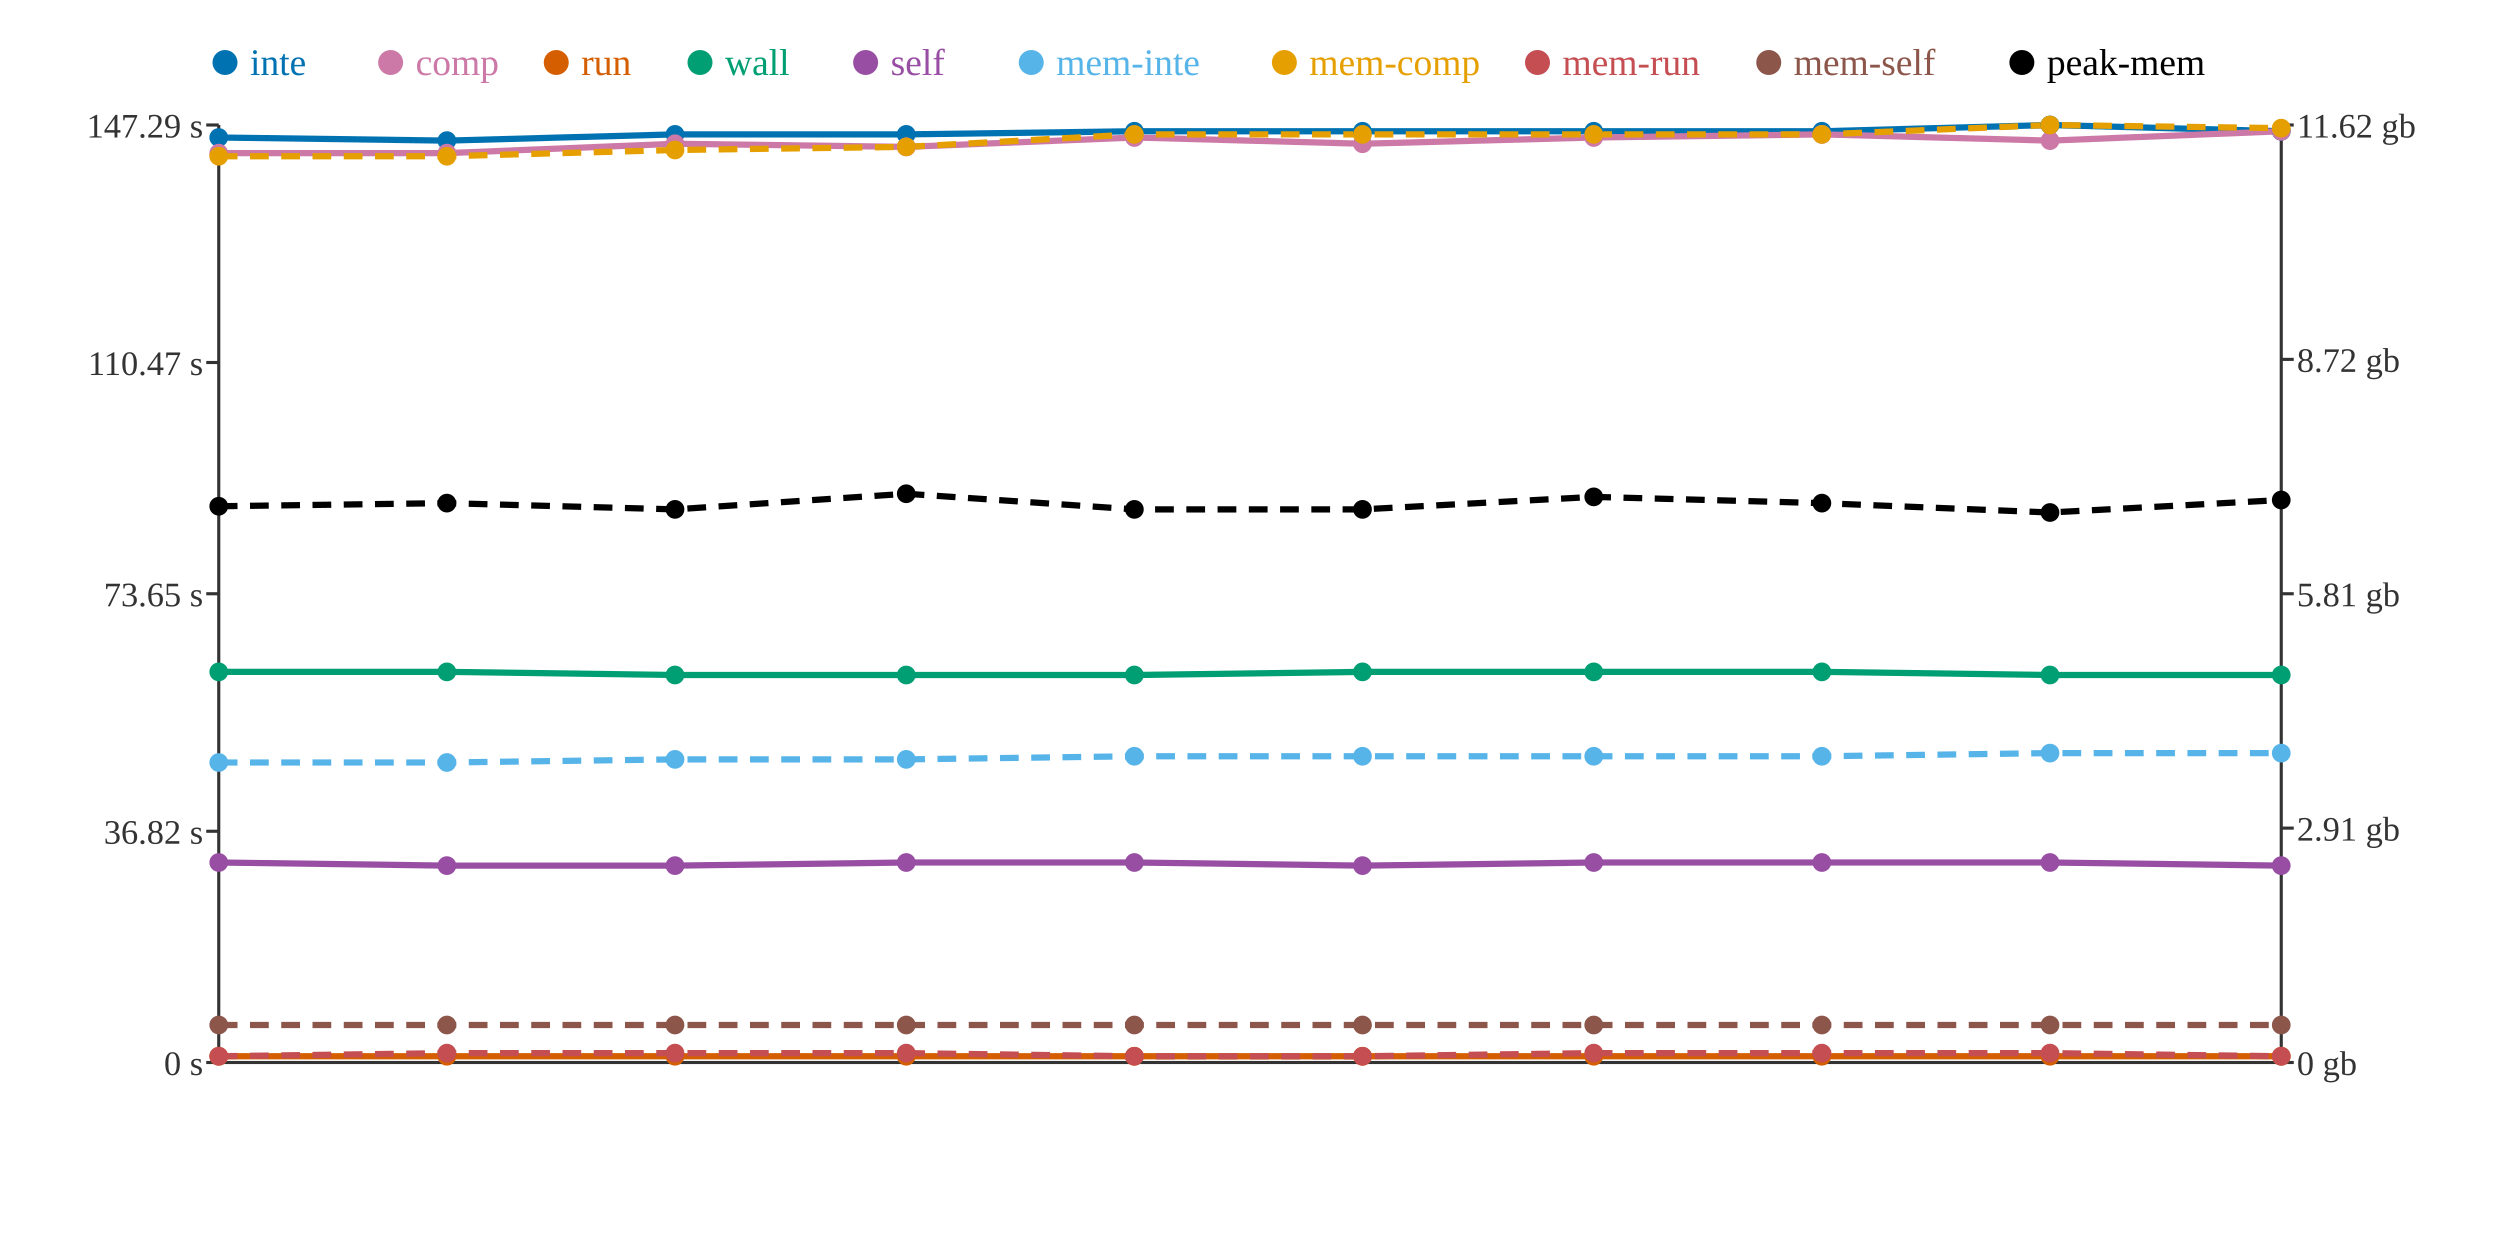
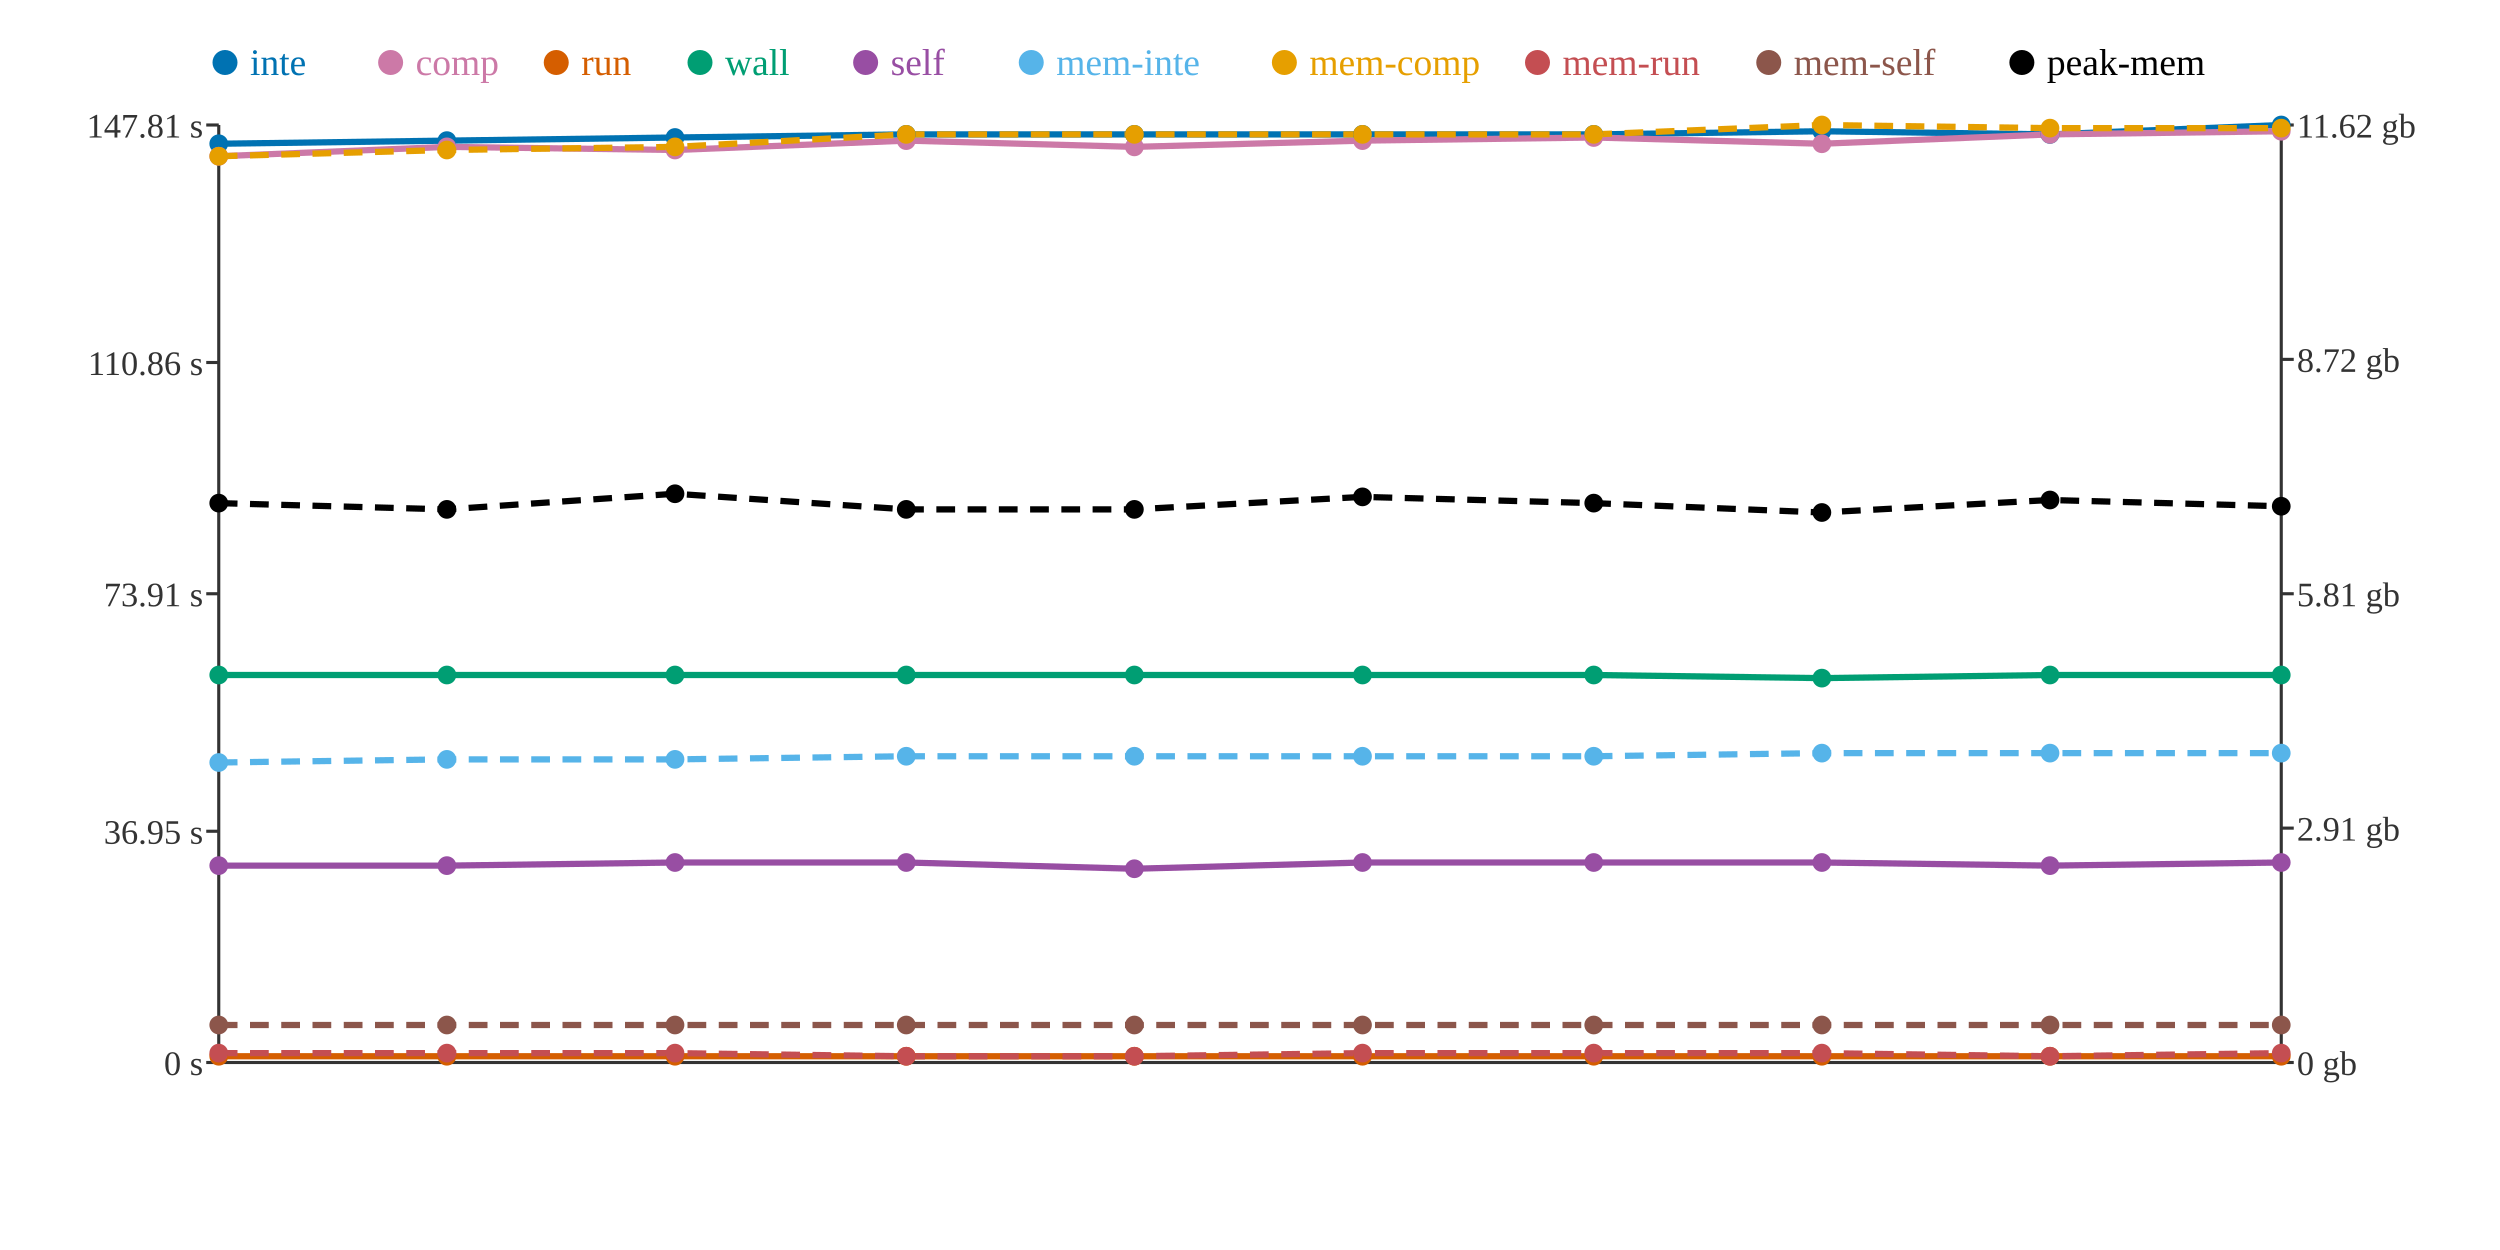
<svg xmlns="http://www.w3.org/2000/svg" width="800" height="400">
  <rect width="800" height="400" fill="white" />
  <line x1="70" y1="40" x2="70" y2="340" stroke="#333" stroke-width="1" />
  <line x1="70" y1="340" x2="730" y2="340" stroke="#333" stroke-width="1" />
  <line x1="730" y1="40" x2="730" y2="340" stroke="#333" stroke-width="1" />
  <line x1="66" y1="340" x2="70" y2="340" stroke="#333" stroke-width="1" />
  <text x="65" y="344" text-anchor="end" font-size="11" fill="#333">0 s</text>
  <line x1="66" y1="266" x2="70" y2="266" stroke="#333" stroke-width="1" />
-   <text x="65" y="270" text-anchor="end" font-size="11" fill="#333">36.82 s</text>
+   <text x="65" y="270" text-anchor="end" font-size="11" fill="#333">36.95 s</text>
  <line x1="66" y1="190" x2="70" y2="190" stroke="#333" stroke-width="1" />
-   <text x="65" y="194" text-anchor="end" font-size="11" fill="#333">73.65 s</text>
+   <text x="65" y="194" text-anchor="end" font-size="11" fill="#333">73.91 s</text>
  <line x1="66" y1="116" x2="70" y2="116" stroke="#333" stroke-width="1" />
-   <text x="65" y="120" text-anchor="end" font-size="11" fill="#333">110.47 s</text>
+   <text x="65" y="120" text-anchor="end" font-size="11" fill="#333">110.86 s</text>
  <line x1="66" y1="40" x2="70" y2="40" stroke="#333" stroke-width="1" />
-   <text x="65" y="44" text-anchor="end" font-size="11" fill="#333">147.29 s</text>
+   <text x="65" y="44" text-anchor="end" font-size="11" fill="#333">147.81 s</text>
  <line x1="730" y1="340" x2="734" y2="340" stroke="#333" stroke-width="1" />
  <text x="735" y="344" text-anchor="start" font-size="11" fill="#333">0 gb</text>
  <line x1="730" y1="265" x2="734" y2="265" stroke="#333" stroke-width="1" />
  <text x="735" y="269" text-anchor="start" font-size="11" fill="#333">2.91 gb</text>
  <line x1="730" y1="190" x2="734" y2="190" stroke="#333" stroke-width="1" />
  <text x="735" y="194" text-anchor="start" font-size="11" fill="#333">5.81 gb</text>
  <line x1="730" y1="115" x2="734" y2="115" stroke="#333" stroke-width="1" />
  <text x="735" y="119" text-anchor="start" font-size="11" fill="#333">8.72 gb</text>
  <line x1="730" y1="40" x2="734" y2="40" stroke="#333" stroke-width="1" />
  <text x="735" y="44" text-anchor="start" font-size="11" fill="#333">11.62 gb</text>
-   <polyline points="70,44 143,45 216,43 290,43 363,42 436,42 510,42 583,42 656,40 730,42" fill="none" stroke="#0072B2" stroke-width="2" />
-   <polyline points="70,49 143,49 216,46 290,47 363,44 436,46 510,44 583,43 656,45 730,42" fill="none" stroke="#CC79A7" stroke-width="2" />
+   <polyline points="70,46 143,45 216,44 290,43 363,43 436,43 510,43 583,42 656,43 730,40" fill="none" stroke="#0072B2" stroke-width="2" />
+   <polyline points="70,50 143,47 216,48 290,45 363,47 436,45 510,44 583,46 656,43 730,42" fill="none" stroke="#CC79A7" stroke-width="2" />
  <polyline points="70,338 143,338 216,338 290,338 363,338 436,338 510,338 583,338 656,338 730,338" fill="none" stroke="#D55E00" stroke-width="2" />
-   <polyline points="70,215 143,215 216,216 290,216 363,216 436,215 510,215 583,215 656,216 730,216" fill="none" stroke="#009E73" stroke-width="2" />
-   <polyline points="70,276 143,277 216,277 290,276 363,276 436,277 510,276 583,276 656,276 730,277" fill="none" stroke="#984EA3" stroke-width="2" />
-   <polyline points="70,244 143,244 216,243 290,243 363,242 436,242 510,242 583,242 656,241 730,241" fill="none" stroke="#56B4E9" stroke-width="2" stroke-dasharray="6 4" />
-   <polyline points="70,50 143,50 216,48 290,47 363,43 436,43 510,43 583,43 656,40 730,41" fill="none" stroke="#E69F00" stroke-width="2" stroke-dasharray="6 4" />
-   <polyline points="70,338 143,337 216,337 290,337 363,338 436,338 510,337 583,337 656,337 730,338" fill="none" stroke="#C44E52" stroke-width="2" stroke-dasharray="6 4" />
+   <polyline points="70,216 143,216 216,216 290,216 363,216 436,216 510,216 583,217 656,216 730,216" fill="none" stroke="#009E73" stroke-width="2" />
+   <polyline points="70,277 143,277 216,276 290,276 363,278 436,276 510,276 583,276 656,277 730,276" fill="none" stroke="#984EA3" stroke-width="2" />
+   <polyline points="70,244 143,243 216,243 290,242 363,242 436,242 510,242 583,241 656,241 730,241" fill="none" stroke="#56B4E9" stroke-width="2" stroke-dasharray="6 4" />
+   <polyline points="70,50 143,48 216,47 290,43 363,43 436,43 510,43 583,40 656,41 730,41" fill="none" stroke="#E69F00" stroke-width="2" stroke-dasharray="6 4" />
+   <polyline points="70,337 143,337 216,337 290,338 363,338 436,337 510,337 583,337 656,338 730,337" fill="none" stroke="#C44E52" stroke-width="2" stroke-dasharray="6 4" />
  <polyline points="70,328 143,328 216,328 290,328 363,328 436,328 510,328 583,328 656,328 730,328" fill="none" stroke="#8C564B" stroke-width="2" stroke-dasharray="6 4" />
-   <polyline points="70,162 143,161 216,163 290,158 363,163 436,163 510,159 583,161 656,164 730,160" fill="none" stroke="#000000" stroke-width="2" stroke-dasharray="6 4" />
-   <circle cx="70" cy="44" r="3" fill="#0072B2" />
-   <circle cx="70" cy="49" r="3" fill="#CC79A7" />
+   <polyline points="70,161 143,163 216,158 290,163 363,163 436,159 510,161 583,164 656,160 730,162" fill="none" stroke="#000000" stroke-width="2" stroke-dasharray="6 4" />
+   <circle cx="70" cy="46" r="3" fill="#0072B2" />
+   <circle cx="70" cy="50" r="3" fill="#CC79A7" />
  <circle cx="70" cy="338" r="3" fill="#D55E00" />
-   <circle cx="70" cy="215" r="3" fill="#009E73" />
-   <circle cx="70" cy="276" r="3" fill="#984EA3" />
+   <circle cx="70" cy="216" r="3" fill="#009E73" />
+   <circle cx="70" cy="277" r="3" fill="#984EA3" />
  <circle cx="70" cy="244" r="3" fill="#56B4E9" />
  <circle cx="70" cy="50" r="3" fill="#E69F00" />
-   <circle cx="70" cy="338" r="3" fill="#C44E52" />
+   <circle cx="70" cy="337" r="3" fill="#C44E52" />
  <circle cx="70" cy="328" r="3" fill="#8C564B" />
-   <circle cx="70" cy="162" r="3" fill="#000000" />
+   <circle cx="70" cy="161" r="3" fill="#000000" />
  <circle cx="143" cy="45" r="3" fill="#0072B2" />
-   <circle cx="143" cy="49" r="3" fill="#CC79A7" />
+   <circle cx="143" cy="47" r="3" fill="#CC79A7" />
  <circle cx="143" cy="338" r="3" fill="#D55E00" />
-   <circle cx="143" cy="215" r="3" fill="#009E73" />
+   <circle cx="143" cy="216" r="3" fill="#009E73" />
  <circle cx="143" cy="277" r="3" fill="#984EA3" />
-   <circle cx="143" cy="244" r="3" fill="#56B4E9" />
-   <circle cx="143" cy="50" r="3" fill="#E69F00" />
+   <circle cx="143" cy="243" r="3" fill="#56B4E9" />
+   <circle cx="143" cy="48" r="3" fill="#E69F00" />
  <circle cx="143" cy="337" r="3" fill="#C44E52" />
  <circle cx="143" cy="328" r="3" fill="#8C564B" />
-   <circle cx="143" cy="161" r="3" fill="#000000" />
-   <circle cx="216" cy="43" r="3" fill="#0072B2" />
-   <circle cx="216" cy="46" r="3" fill="#CC79A7" />
+   <circle cx="143" cy="163" r="3" fill="#000000" />
+   <circle cx="216" cy="44" r="3" fill="#0072B2" />
+   <circle cx="216" cy="48" r="3" fill="#CC79A7" />
  <circle cx="216" cy="338" r="3" fill="#D55E00" />
  <circle cx="216" cy="216" r="3" fill="#009E73" />
-   <circle cx="216" cy="277" r="3" fill="#984EA3" />
+   <circle cx="216" cy="276" r="3" fill="#984EA3" />
  <circle cx="216" cy="243" r="3" fill="#56B4E9" />
-   <circle cx="216" cy="48" r="3" fill="#E69F00" />
+   <circle cx="216" cy="47" r="3" fill="#E69F00" />
  <circle cx="216" cy="337" r="3" fill="#C44E52" />
  <circle cx="216" cy="328" r="3" fill="#8C564B" />
-   <circle cx="216" cy="163" r="3" fill="#000000" />
+   <circle cx="216" cy="158" r="3" fill="#000000" />
  <circle cx="290" cy="43" r="3" fill="#0072B2" />
-   <circle cx="290" cy="47" r="3" fill="#CC79A7" />
+   <circle cx="290" cy="45" r="3" fill="#CC79A7" />
  <circle cx="290" cy="338" r="3" fill="#D55E00" />
  <circle cx="290" cy="216" r="3" fill="#009E73" />
  <circle cx="290" cy="276" r="3" fill="#984EA3" />
-   <circle cx="290" cy="243" r="3" fill="#56B4E9" />
-   <circle cx="290" cy="47" r="3" fill="#E69F00" />
-   <circle cx="290" cy="337" r="3" fill="#C44E52" />
+   <circle cx="290" cy="242" r="3" fill="#56B4E9" />
+   <circle cx="290" cy="43" r="3" fill="#E69F00" />
+   <circle cx="290" cy="338" r="3" fill="#C44E52" />
  <circle cx="290" cy="328" r="3" fill="#8C564B" />
-   <circle cx="290" cy="158" r="3" fill="#000000" />
-   <circle cx="363" cy="42" r="3" fill="#0072B2" />
-   <circle cx="363" cy="44" r="3" fill="#CC79A7" />
+   <circle cx="290" cy="163" r="3" fill="#000000" />
+   <circle cx="363" cy="43" r="3" fill="#0072B2" />
+   <circle cx="363" cy="47" r="3" fill="#CC79A7" />
  <circle cx="363" cy="338" r="3" fill="#D55E00" />
  <circle cx="363" cy="216" r="3" fill="#009E73" />
-   <circle cx="363" cy="276" r="3" fill="#984EA3" />
+   <circle cx="363" cy="278" r="3" fill="#984EA3" />
  <circle cx="363" cy="242" r="3" fill="#56B4E9" />
  <circle cx="363" cy="43" r="3" fill="#E69F00" />
  <circle cx="363" cy="338" r="3" fill="#C44E52" />
  <circle cx="363" cy="328" r="3" fill="#8C564B" />
  <circle cx="363" cy="163" r="3" fill="#000000" />
-   <circle cx="436" cy="42" r="3" fill="#0072B2" />
-   <circle cx="436" cy="46" r="3" fill="#CC79A7" />
+   <circle cx="436" cy="43" r="3" fill="#0072B2" />
+   <circle cx="436" cy="45" r="3" fill="#CC79A7" />
  <circle cx="436" cy="338" r="3" fill="#D55E00" />
-   <circle cx="436" cy="215" r="3" fill="#009E73" />
-   <circle cx="436" cy="277" r="3" fill="#984EA3" />
+   <circle cx="436" cy="216" r="3" fill="#009E73" />
+   <circle cx="436" cy="276" r="3" fill="#984EA3" />
  <circle cx="436" cy="242" r="3" fill="#56B4E9" />
  <circle cx="436" cy="43" r="3" fill="#E69F00" />
-   <circle cx="436" cy="338" r="3" fill="#C44E52" />
+   <circle cx="436" cy="337" r="3" fill="#C44E52" />
  <circle cx="436" cy="328" r="3" fill="#8C564B" />
-   <circle cx="436" cy="163" r="3" fill="#000000" />
-   <circle cx="510" cy="42" r="3" fill="#0072B2" />
+   <circle cx="436" cy="159" r="3" fill="#000000" />
+   <circle cx="510" cy="43" r="3" fill="#0072B2" />
  <circle cx="510" cy="44" r="3" fill="#CC79A7" />
  <circle cx="510" cy="338" r="3" fill="#D55E00" />
-   <circle cx="510" cy="215" r="3" fill="#009E73" />
+   <circle cx="510" cy="216" r="3" fill="#009E73" />
  <circle cx="510" cy="276" r="3" fill="#984EA3" />
  <circle cx="510" cy="242" r="3" fill="#56B4E9" />
  <circle cx="510" cy="43" r="3" fill="#E69F00" />
  <circle cx="510" cy="337" r="3" fill="#C44E52" />
  <circle cx="510" cy="328" r="3" fill="#8C564B" />
-   <circle cx="510" cy="159" r="3" fill="#000000" />
+   <circle cx="510" cy="161" r="3" fill="#000000" />
  <circle cx="583" cy="42" r="3" fill="#0072B2" />
-   <circle cx="583" cy="43" r="3" fill="#CC79A7" />
+   <circle cx="583" cy="46" r="3" fill="#CC79A7" />
  <circle cx="583" cy="338" r="3" fill="#D55E00" />
-   <circle cx="583" cy="215" r="3" fill="#009E73" />
+   <circle cx="583" cy="217" r="3" fill="#009E73" />
  <circle cx="583" cy="276" r="3" fill="#984EA3" />
-   <circle cx="583" cy="242" r="3" fill="#56B4E9" />
-   <circle cx="583" cy="43" r="3" fill="#E69F00" />
+   <circle cx="583" cy="241" r="3" fill="#56B4E9" />
+   <circle cx="583" cy="40" r="3" fill="#E69F00" />
  <circle cx="583" cy="337" r="3" fill="#C44E52" />
  <circle cx="583" cy="328" r="3" fill="#8C564B" />
-   <circle cx="583" cy="161" r="3" fill="#000000" />
-   <circle cx="656" cy="40" r="3" fill="#0072B2" />
-   <circle cx="656" cy="45" r="3" fill="#CC79A7" />
+   <circle cx="583" cy="164" r="3" fill="#000000" />
+   <circle cx="656" cy="43" r="3" fill="#0072B2" />
+   <circle cx="656" cy="43" r="3" fill="#CC79A7" />
  <circle cx="656" cy="338" r="3" fill="#D55E00" />
  <circle cx="656" cy="216" r="3" fill="#009E73" />
-   <circle cx="656" cy="276" r="3" fill="#984EA3" />
+   <circle cx="656" cy="277" r="3" fill="#984EA3" />
  <circle cx="656" cy="241" r="3" fill="#56B4E9" />
-   <circle cx="656" cy="40" r="3" fill="#E69F00" />
-   <circle cx="656" cy="337" r="3" fill="#C44E52" />
+   <circle cx="656" cy="41" r="3" fill="#E69F00" />
+   <circle cx="656" cy="338" r="3" fill="#C44E52" />
  <circle cx="656" cy="328" r="3" fill="#8C564B" />
-   <circle cx="656" cy="164" r="3" fill="#000000" />
-   <circle cx="730" cy="42" r="3" fill="#0072B2" />
+   <circle cx="656" cy="160" r="3" fill="#000000" />
+   <circle cx="730" cy="40" r="3" fill="#0072B2" />
  <circle cx="730" cy="42" r="3" fill="#CC79A7" />
  <circle cx="730" cy="338" r="3" fill="#D55E00" />
  <circle cx="730" cy="216" r="3" fill="#009E73" />
-   <circle cx="730" cy="277" r="3" fill="#984EA3" />
+   <circle cx="730" cy="276" r="3" fill="#984EA3" />
  <circle cx="730" cy="241" r="3" fill="#56B4E9" />
  <circle cx="730" cy="41" r="3" fill="#E69F00" />
-   <circle cx="730" cy="338" r="3" fill="#C44E52" />
+   <circle cx="730" cy="337" r="3" fill="#C44E52" />
  <circle cx="730" cy="328" r="3" fill="#8C564B" />
-   <circle cx="730" cy="160" r="3" fill="#000000" />
+   <circle cx="730" cy="162" r="3" fill="#000000" />
  <circle cx="72" cy="20" r="4" fill="#0072B2" />
  <text x="80" y="24" text-anchor="start" font-size="12" fill="#0072B2">inte</text>
  <circle cx="125" cy="20" r="4" fill="#CC79A7" />
  <text x="133" y="24" text-anchor="start" font-size="12" fill="#CC79A7">comp</text>
  <circle cx="178" cy="20" r="4" fill="#D55E00" />
  <text x="186" y="24" text-anchor="start" font-size="12" fill="#D55E00">run</text>
  <circle cx="224" cy="20" r="4" fill="#009E73" />
  <text x="232" y="24" text-anchor="start" font-size="12" fill="#009E73">wall</text>
  <circle cx="277" cy="20" r="4" fill="#984EA3" />
  <text x="285" y="24" text-anchor="start" font-size="12" fill="#984EA3">self</text>
  <circle cx="330" cy="20" r="4" fill="#56B4E9" />
  <text x="338" y="24" text-anchor="start" font-size="12" fill="#56B4E9">mem-inte</text>
  <circle cx="411" cy="20" r="4" fill="#E69F00" />
  <text x="419" y="24" text-anchor="start" font-size="12" fill="#E69F00">mem-comp</text>
  <circle cx="492" cy="20" r="4" fill="#C44E52" />
  <text x="500" y="24" text-anchor="start" font-size="12" fill="#C44E52">mem-run</text>
  <circle cx="566" cy="20" r="4" fill="#8C564B" />
  <text x="574" y="24" text-anchor="start" font-size="12" fill="#8C564B">mem-self</text>
  <circle cx="647" cy="20" r="4" fill="#000000" />
  <text x="655" y="24" text-anchor="start" font-size="12" fill="#000000">peak-mem</text>
</svg>
